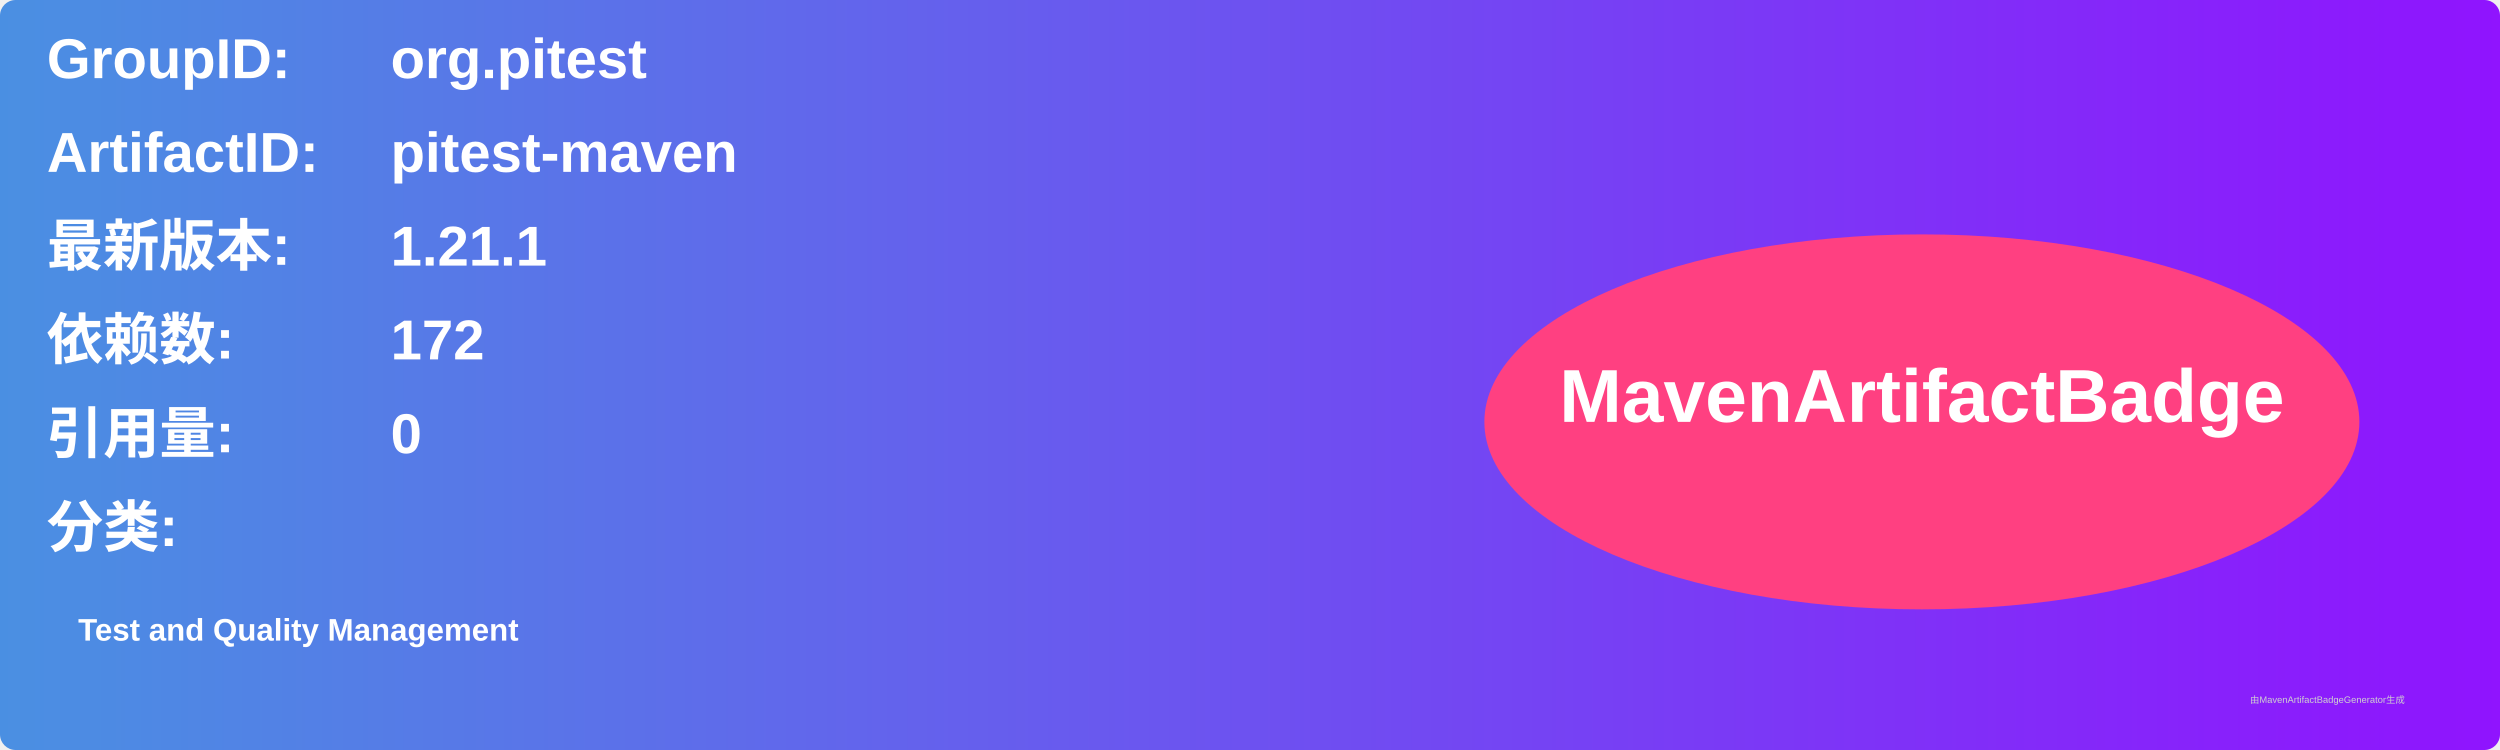
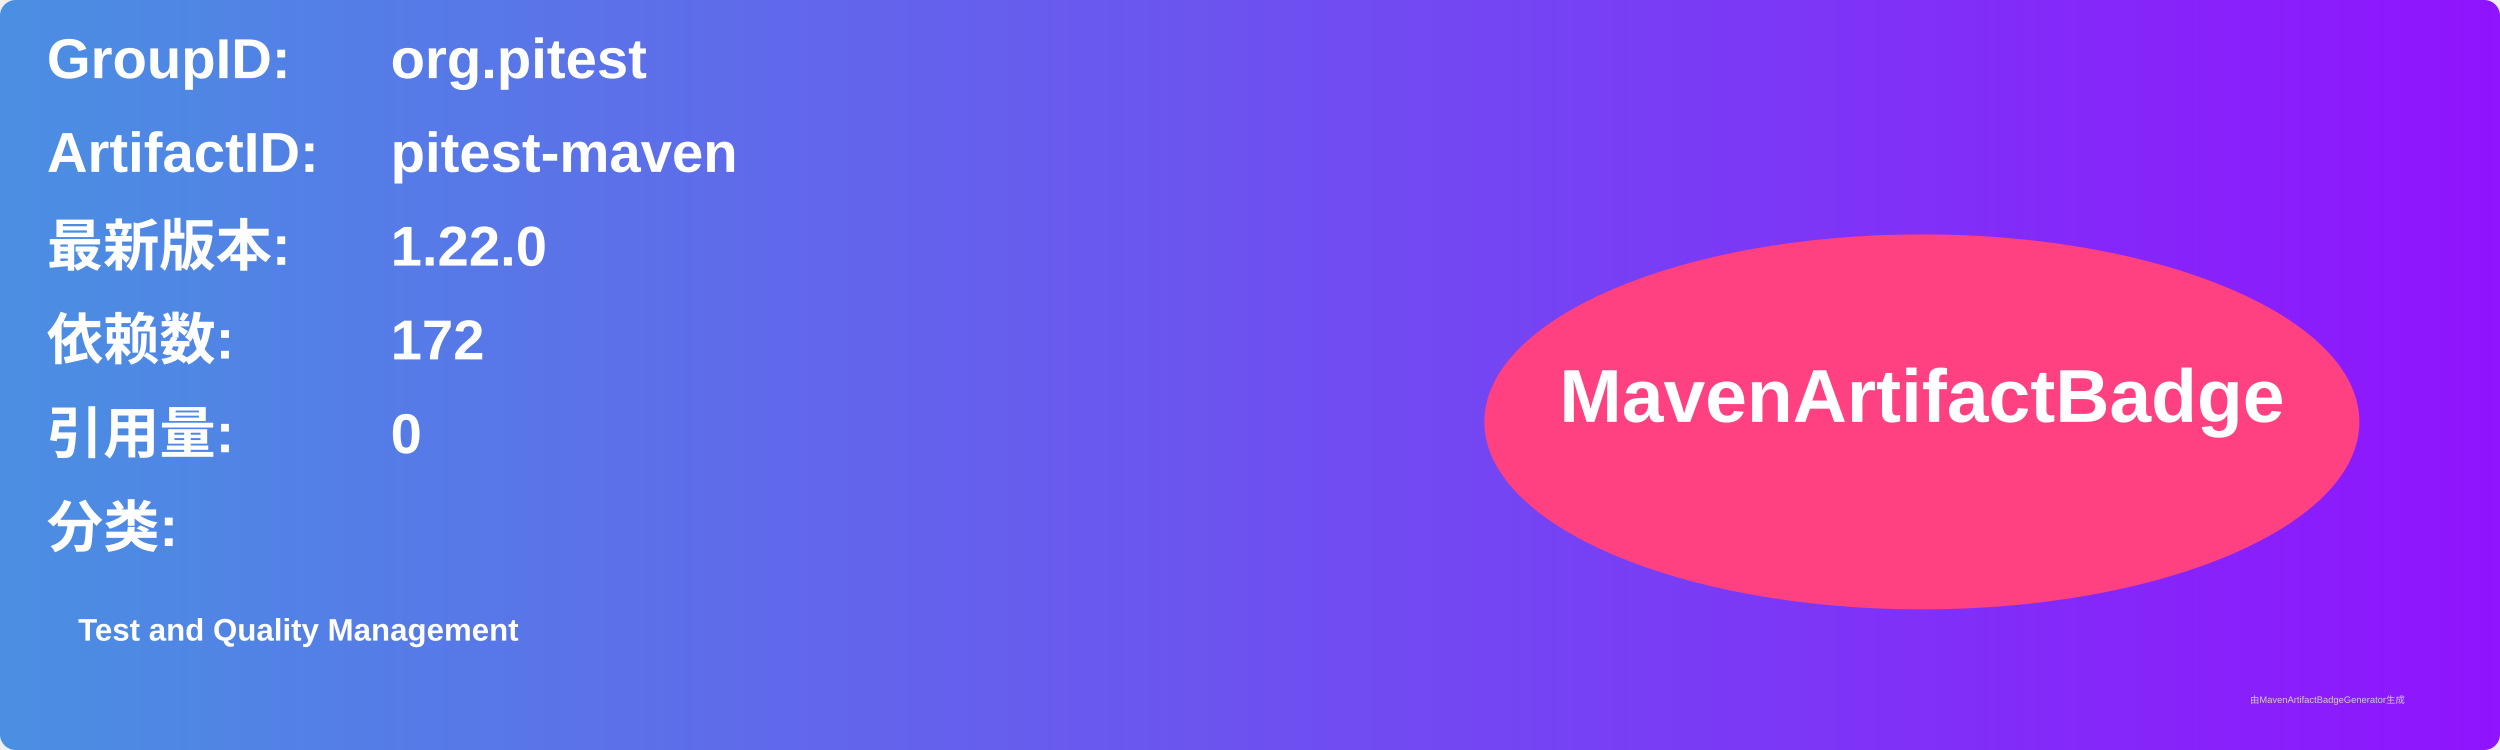
<svg xmlns="http://www.w3.org/2000/svg" width="800" height="240" viewBox="0 0 800 240">
  <linearGradient id="grad" x1="0%" y1="0%" x2="100%" y2="0%">
    <stop offset="0%" stop-color="#4a90e2" />
    <stop offset="100%" stop-color="#9013fe" />
  </linearGradient>
  <rect width="100%" height="100%" rx="5" ry="5" fill="url(#grad)" />
  <g transform="translate(15, 15)">
    <text x="0" y="10" font-family="Arial" font-size="18" fill="white" font-weight="bold" width="260">GroupID:</text>
    <text x="110" y="10" font-family="Arial" font-size="18" fill="white" font-weight="bold" width="460">org.pitest</text>
    <text x="0" y="40" font-family="Arial" font-size="18" fill="white" font-weight="bold" width="260">ArtifactID:</text>
    <text x="110" y="40" font-family="Arial" font-size="18" fill="white" font-weight="bold" width="460">pitest-maven</text>
    <text x="0" y="70" font-family="Arial" font-size="18" fill="white" font-weight="bold">最新版本:</text>
    <text x="110" y="70" font-family="Arial" font-size="18" fill="white" font-weight="bold">
-       <tspan font-weight="bold">1.21.1</tspan>
+       <tspan font-weight="bold">1.22.0</tspan>
    </text>
    <text x="0" y="100" font-family="Arial" font-size="18" fill="white" font-weight="bold">依赖数: </text>
    <text x="110" y="100" font-family="Arial" font-size="18" fill="white">
      <tspan font-weight="bold">172</tspan>
    </text>
    <text x="0" y="130" font-family="Arial" font-size="18" fill="white" font-weight="bold">引用量: </text>
    <text x="110" y="130" font-family="Arial" font-size="18" fill="white">
      <tspan font-weight="bold">0</tspan>
    </text>
    <text x="0" y="160" font-family="Arial" font-size="18" fill="white" font-weight="bold">分类:</text>
    <text x="10" y="190" font-family="Arial" font-size="10" fill="white">
      <tspan font-weight="bold">Test and Quality Management</tspan>
    </text>
    <ellipse cx="600" cy="120" rx="140" ry="60" fill="#ff4081" />
    <text x="600" y="120" text-anchor="middle" font-family="Arial" font-size="24" fill="white" font-weight="bold">MavenArtifactBadge</text>
  </g>
  <text x="720" y="225" font-family="Arial" font-size="3" fill="#d0d0d0">由MavenArtifactBadgeGenerator生成</text>
</svg>
